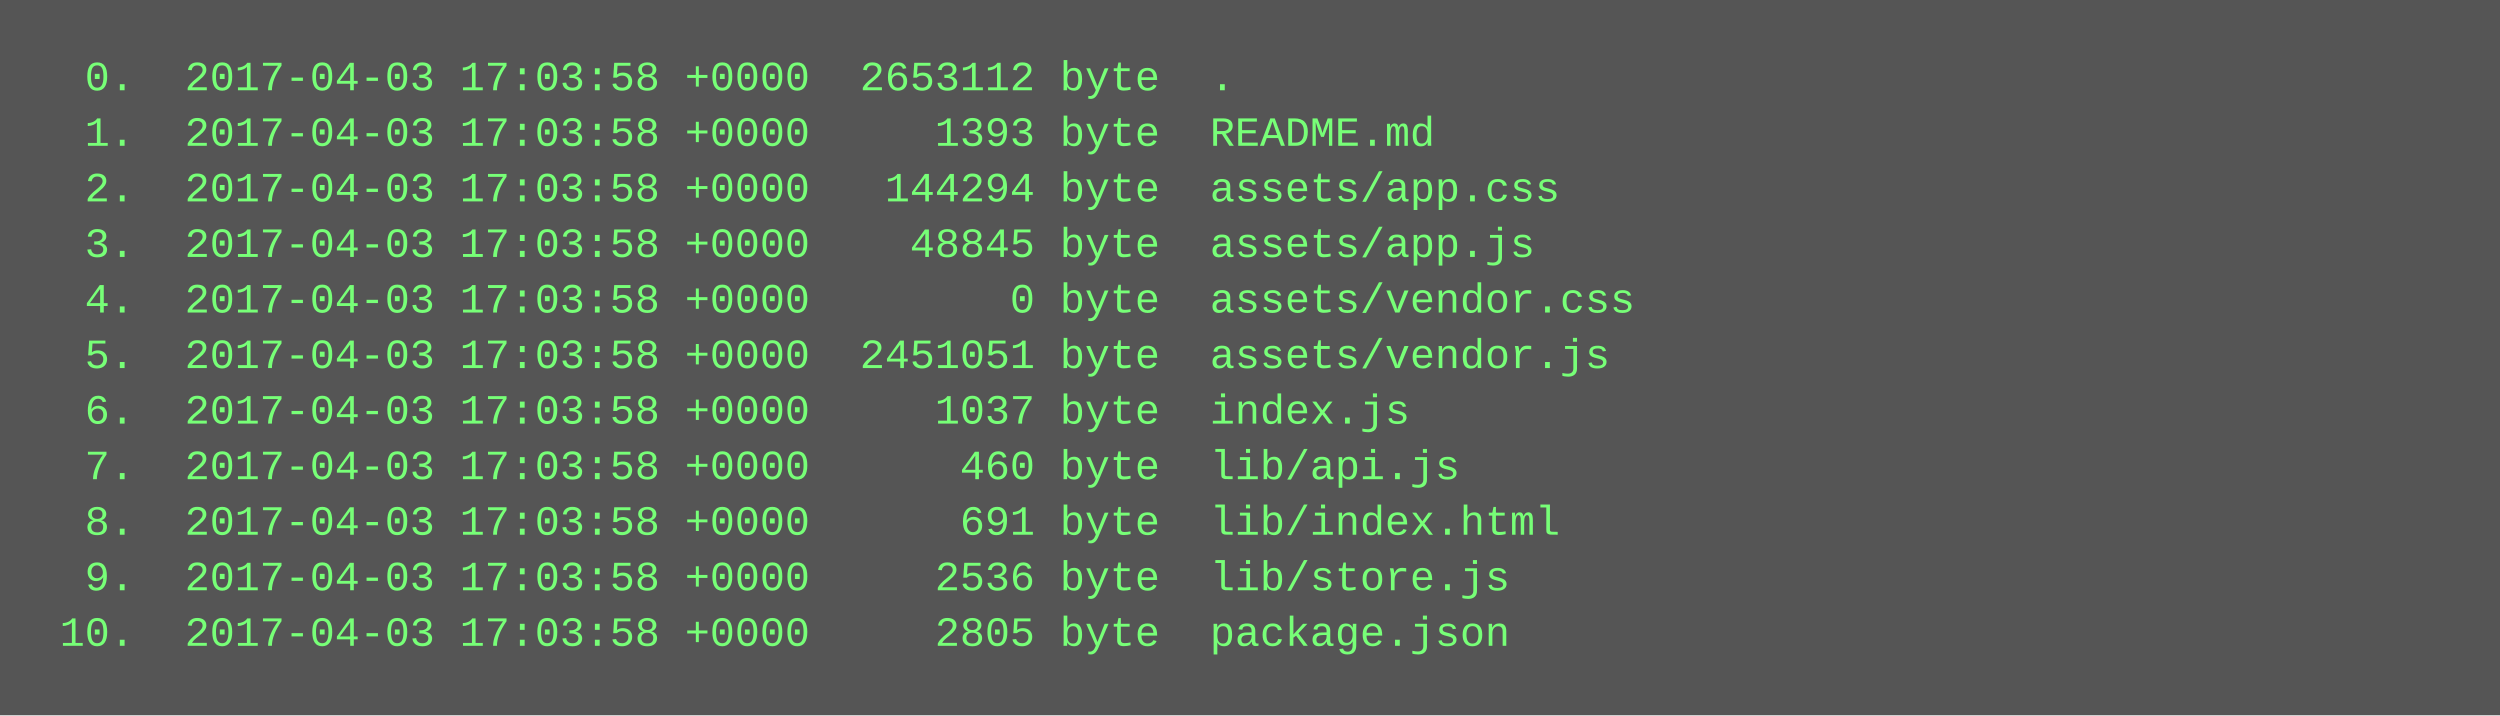
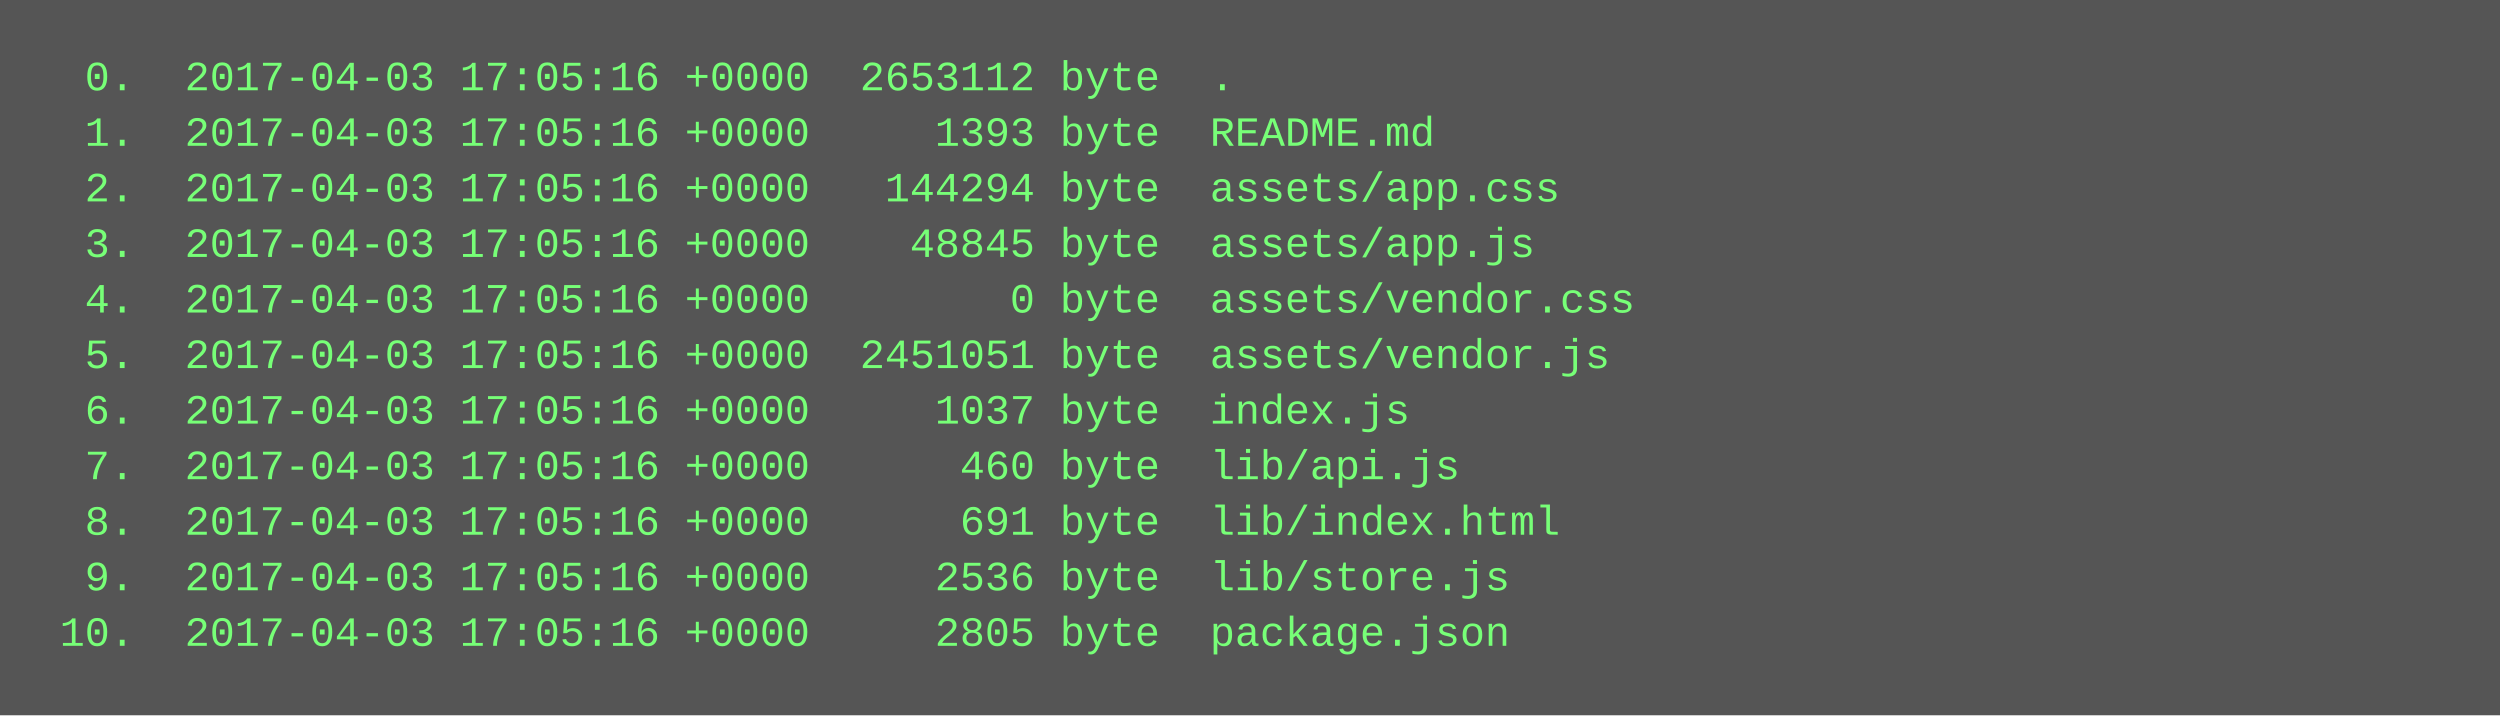
<svg xmlns="http://www.w3.org/2000/svg" height="206" width="720">
  <rect height="206" fill="#555" width="720" />
  <text fill="#7f7" font-family="Courier New" font-size="12" xml:space="preserve">
-     <tspan x="10" y="26">  0.  2017-04-03 17:03:58 +0000  2653112 byte  .</tspan>
-     <tspan x="10" y="42">  1.  2017-04-03 17:03:58 +0000     1393 byte  README.md</tspan>
-     <tspan x="10" y="58">  2.  2017-04-03 17:03:58 +0000   144294 byte  assets/app.css</tspan>
-     <tspan x="10" y="74">  3.  2017-04-03 17:03:58 +0000    48845 byte  assets/app.js</tspan>
-     <tspan x="10" y="90">  4.  2017-04-03 17:03:58 +0000        0 byte  assets/vendor.css</tspan>
-     <tspan x="10" y="106">  5.  2017-04-03 17:03:58 +0000  2451051 byte  assets/vendor.js</tspan>
-     <tspan x="10" y="122">  6.  2017-04-03 17:03:58 +0000     1037 byte  index.js</tspan>
-     <tspan x="10" y="138">  7.  2017-04-03 17:03:58 +0000      460 byte  lib/api.js</tspan>
-     <tspan x="10" y="154">  8.  2017-04-03 17:03:58 +0000      691 byte  lib/index.html</tspan>
-     <tspan x="10" y="170">  9.  2017-04-03 17:03:58 +0000     2536 byte  lib/store.js</tspan>
-     <tspan x="10" y="186"> 10.  2017-04-03 17:03:58 +0000     2805 byte  package.json</tspan>
+     <tspan x="10" y="26">  0.  2017-04-03 17:05:16 +0000  2653112 byte  .</tspan>
+     <tspan x="10" y="42">  1.  2017-04-03 17:05:16 +0000     1393 byte  README.md</tspan>
+     <tspan x="10" y="58">  2.  2017-04-03 17:05:16 +0000   144294 byte  assets/app.css</tspan>
+     <tspan x="10" y="74">  3.  2017-04-03 17:05:16 +0000    48845 byte  assets/app.js</tspan>
+     <tspan x="10" y="90">  4.  2017-04-03 17:05:16 +0000        0 byte  assets/vendor.css</tspan>
+     <tspan x="10" y="106">  5.  2017-04-03 17:05:16 +0000  2451051 byte  assets/vendor.js</tspan>
+     <tspan x="10" y="122">  6.  2017-04-03 17:05:16 +0000     1037 byte  index.js</tspan>
+     <tspan x="10" y="138">  7.  2017-04-03 17:05:16 +0000      460 byte  lib/api.js</tspan>
+     <tspan x="10" y="154">  8.  2017-04-03 17:05:16 +0000      691 byte  lib/index.html</tspan>
+     <tspan x="10" y="170">  9.  2017-04-03 17:05:16 +0000     2536 byte  lib/store.js</tspan>
+     <tspan x="10" y="186"> 10.  2017-04-03 17:05:16 +0000     2805 byte  package.json</tspan>
  </text>
</svg>
